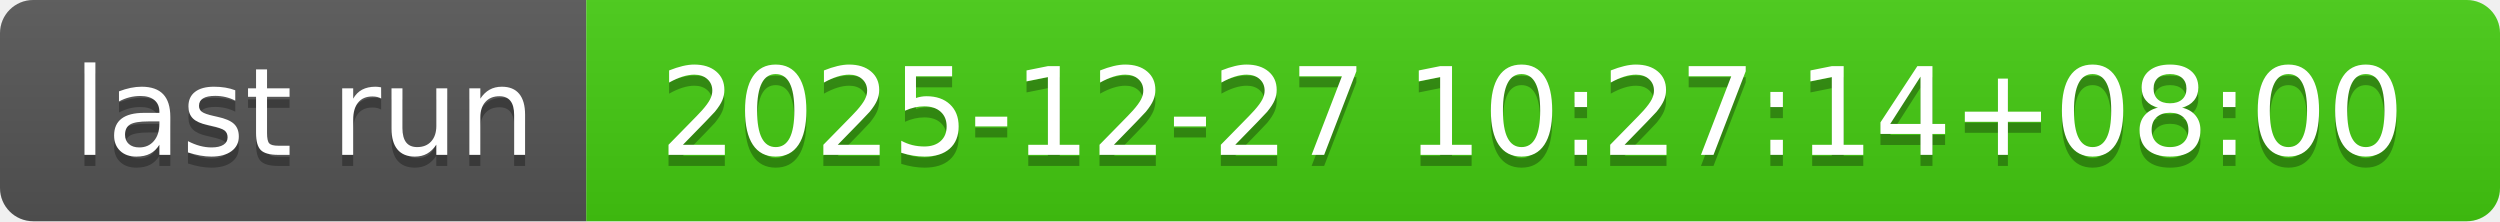
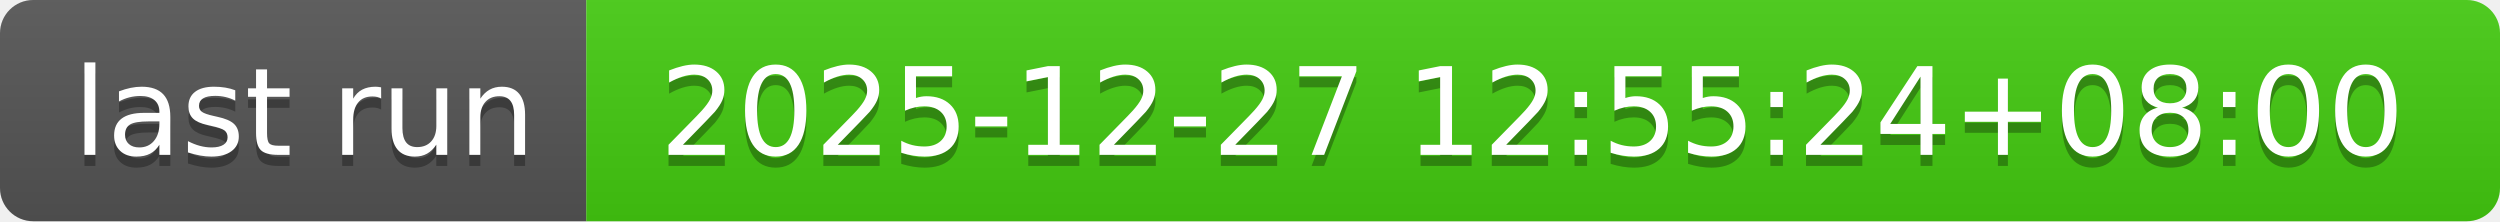
- <svg xmlns="http://www.w3.org/2000/svg" width="226" height="20" role="img" aria-label="last run: 2025-12-27 10:27:14+08:00">
+ <svg xmlns="http://www.w3.org/2000/svg" width="226" height="20" role="img" aria-label="last run: 2025-12-27 12:55:24+08:00">
  <linearGradient id="s" x2="0" y2="100%">
    <stop offset="0" stop-color="#bbb" stop-opacity=".1" />
    <stop offset="1" stop-opacity=".1" />
  </linearGradient>
  <clipPath id="r">
    <rect width="226" height="20" rx="3" fill="#fff" />
  </clipPath>
  <g clip-path="url(#r)">
    <rect width="53" height="20" fill="#555" />
    <rect x="53" width="173" height="20" fill="#4c1" />
    <rect width="226" height="20" fill="url(#s)" />
  </g>
  <g fill="#fff" text-anchor="middle" font-family="Verdana,Geneva,DejaVu Sans,sans-serif" text-rendering="geometricPrecision" font-size="110">
    <text aria-hidden="true" x="275" y="150" fill="#010101" fill-opacity=".3" transform="scale(.1)" textLength="430">last run</text>
    <text x="275" y="140" transform="scale(.1)" fill="#fff" textLength="430">last run</text>
-     <text aria-hidden="true" x="1385" y="150" fill="#010101" fill-opacity=".3" transform="scale(.1)" textLength="1630">2025-12-27 10:27:14+08:00</text>
-     <text x="1385" y="140" transform="scale(.1)" fill="#fff" textLength="1630">2025-12-27 10:27:14+08:00</text>
+     <text aria-hidden="true" x="1385" y="150" fill="#010101" fill-opacity=".3" transform="scale(.1)" textLength="1630">2025-12-27 12:55:24+08:00</text>
+     <text x="1385" y="140" transform="scale(.1)" fill="#fff" textLength="1630">2025-12-27 12:55:24+08:00</text>
  </g>
</svg>
